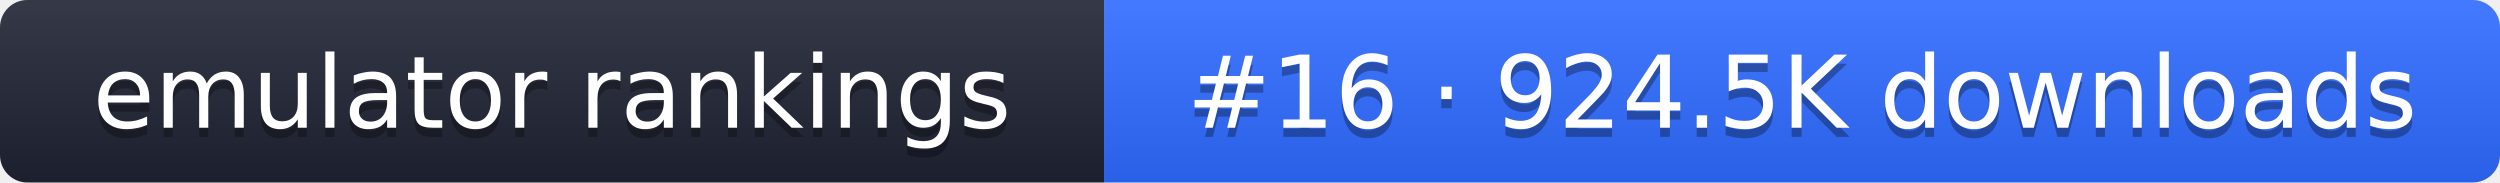
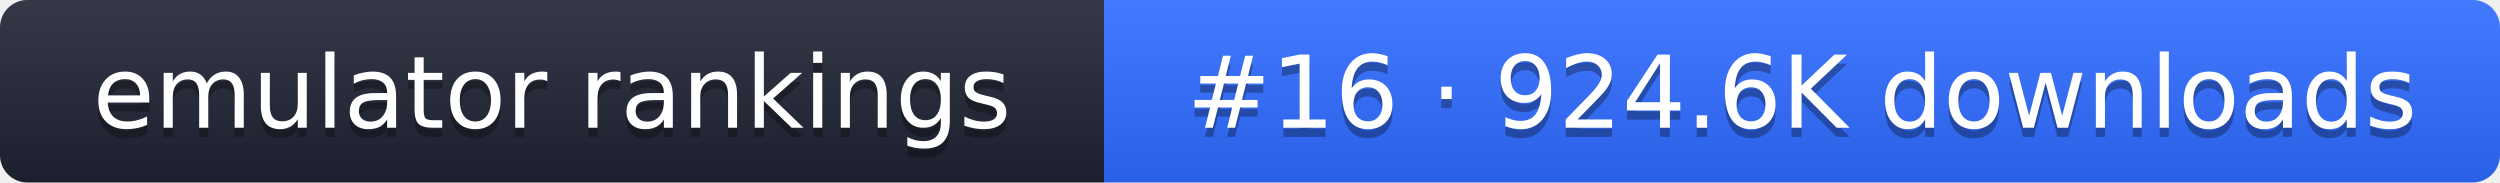
- <svg xmlns="http://www.w3.org/2000/svg" width="274" height="20" role="img" aria-label="emulator rankings: #16 · 924.5K downloads">
+ <svg xmlns="http://www.w3.org/2000/svg" width="274" height="20" role="img" aria-label="emulator rankings: #16 · 924.6K downloads">
  <linearGradient id="g" x2="0" y2="100%">
    <stop offset="0" stop-color="#fff" stop-opacity=".1" />
    <stop offset="1" stop-opacity=".1" />
  </linearGradient>
  <clipPath id="r">
    <rect width="274" height="20" rx="3" fill="#fff" />
  </clipPath>
  <g clip-path="url(#r)">
    <rect width="121" height="20" fill="#1f2433" />
    <rect x="121" width="153" height="20" fill="#2f6bff" />
    <rect width="274" height="20" fill="url(#g)" />
  </g>
  <g fill="#fff" text-anchor="middle" font-family="Verdana,DejaVu Sans,sans-serif" font-size="11">
    <text x="60.5" y="15" fill="#010101" fill-opacity=".3">emulator rankings</text>
    <text x="60.5" y="14">emulator rankings</text>
-     <text x="197.5" y="15" fill="#010101" fill-opacity=".3">#16 · 924.5K downloads</text>
-     <text x="197.5" y="14">#16 · 924.5K downloads</text>
+     <text x="197.5" y="15" fill="#010101" fill-opacity=".3">#16 · 924.6K downloads</text>
+     <text x="197.5" y="14">#16 · 924.6K downloads</text>
  </g>
</svg>
